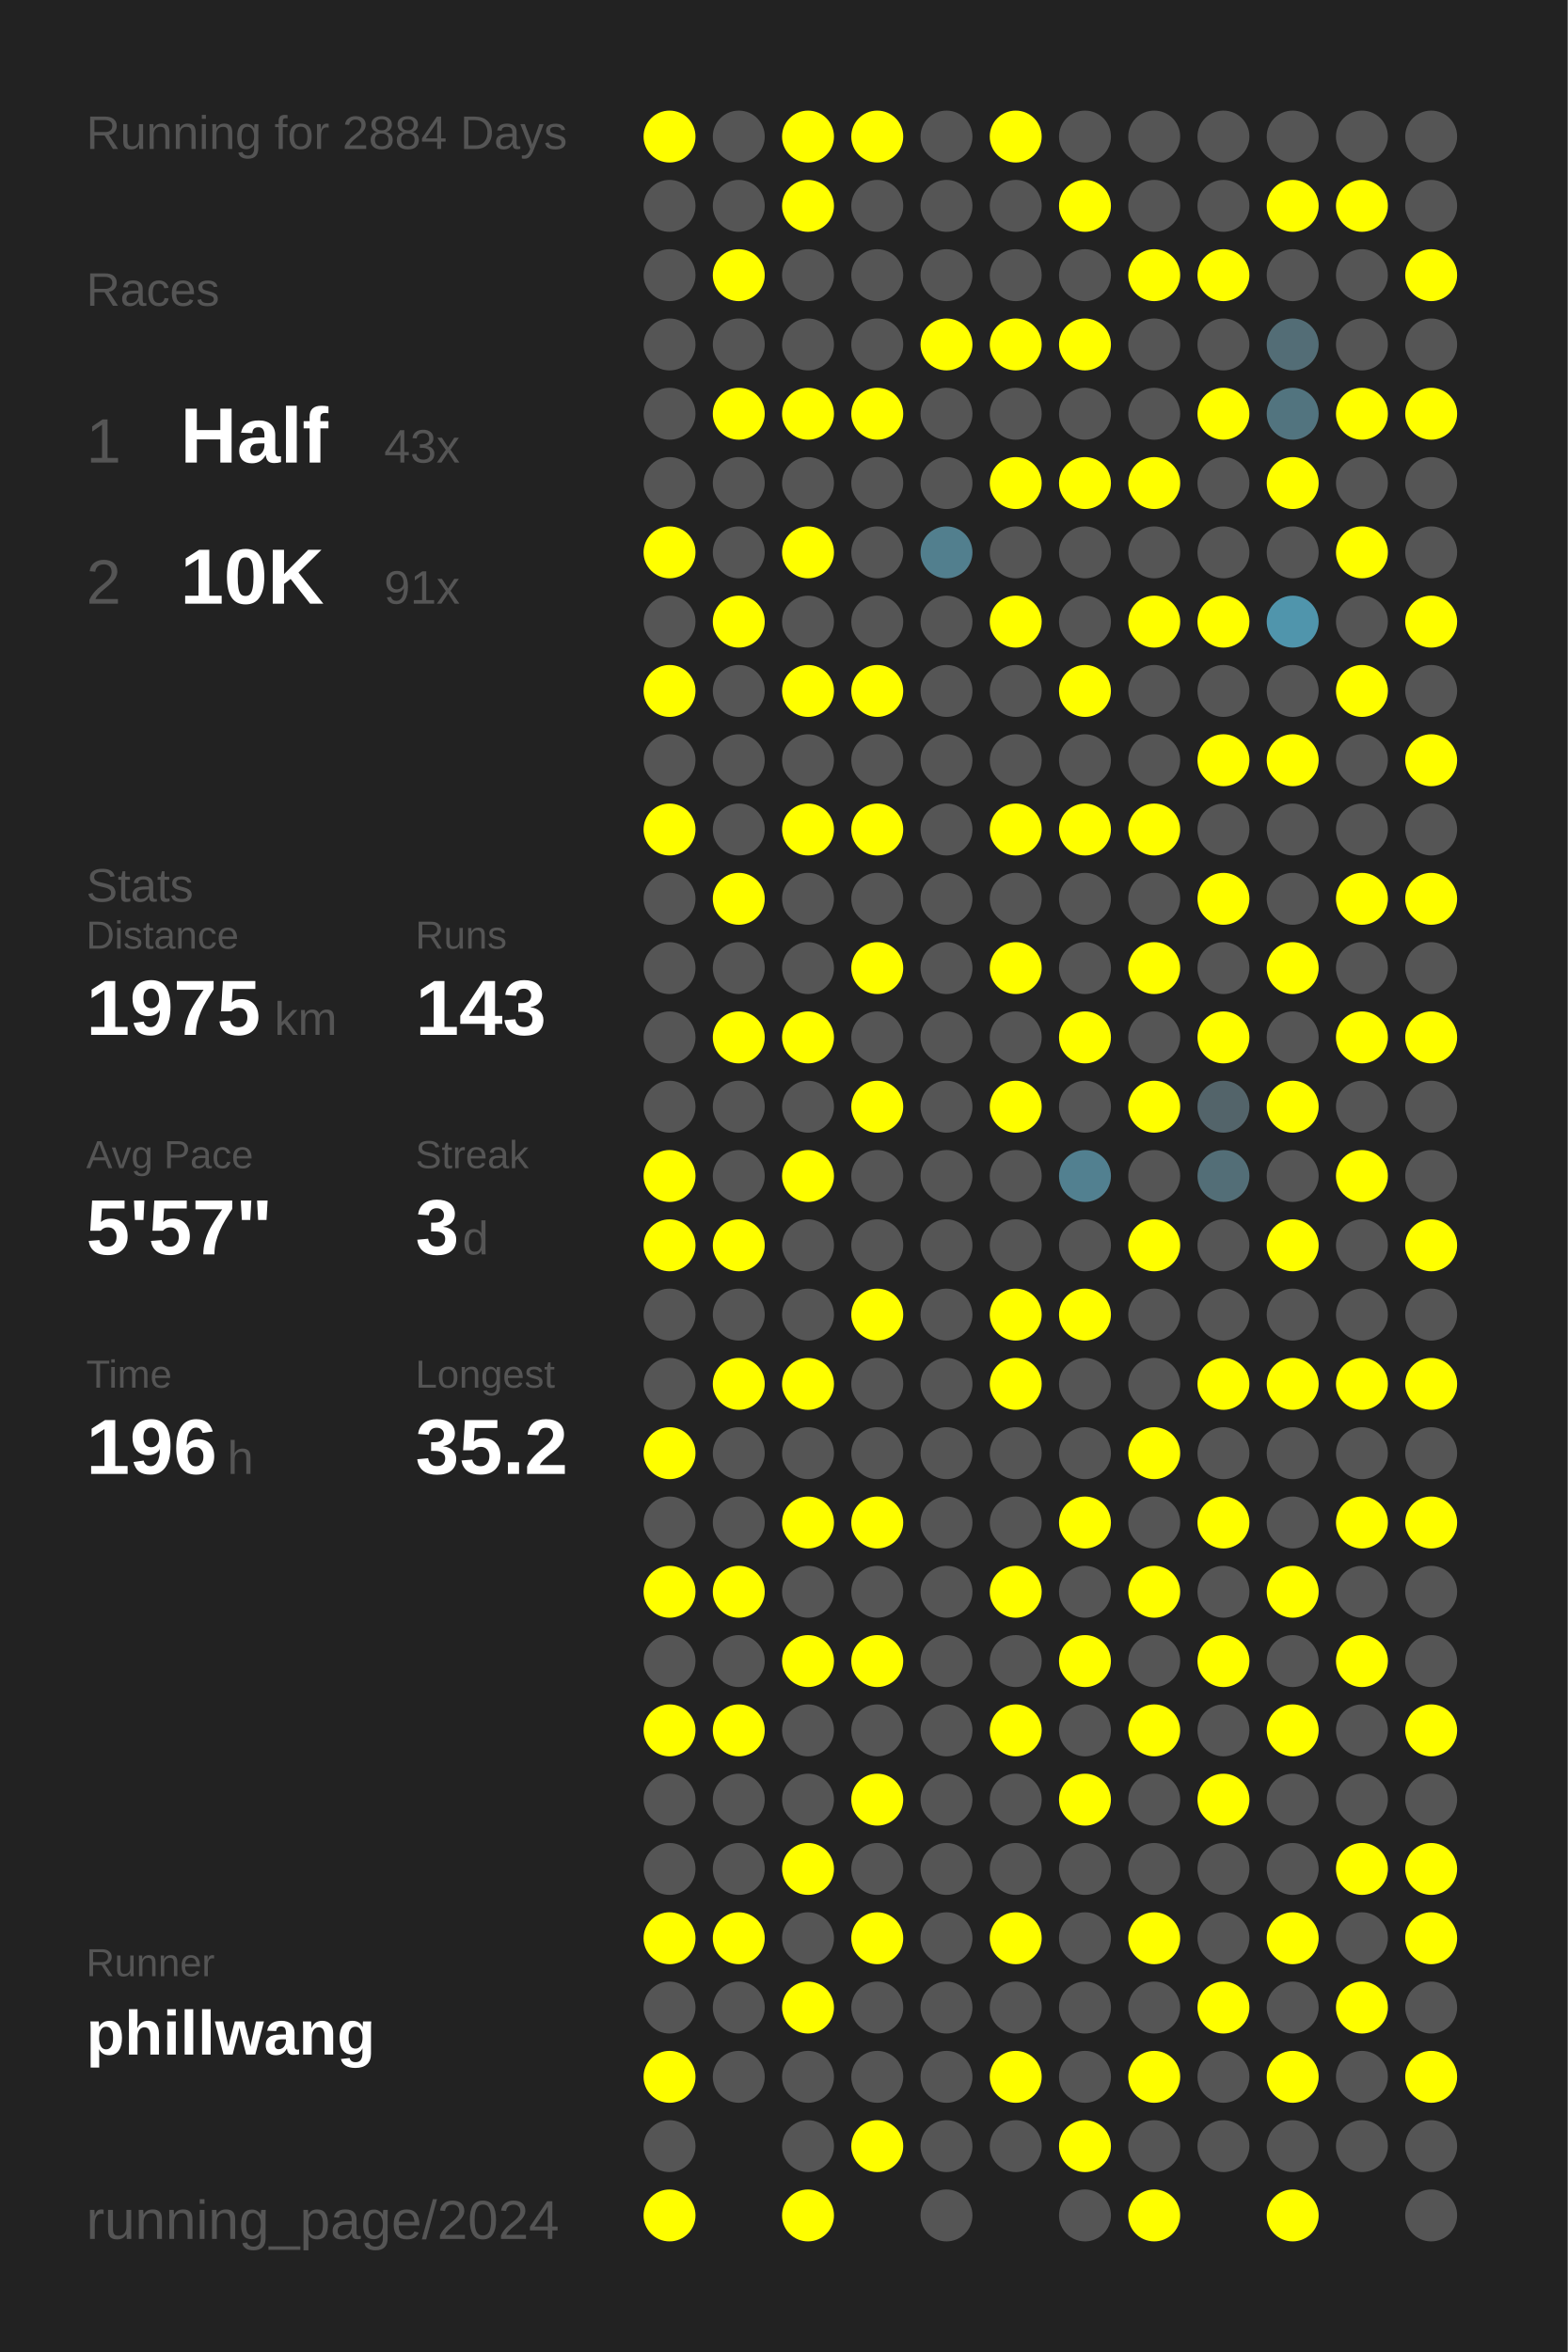
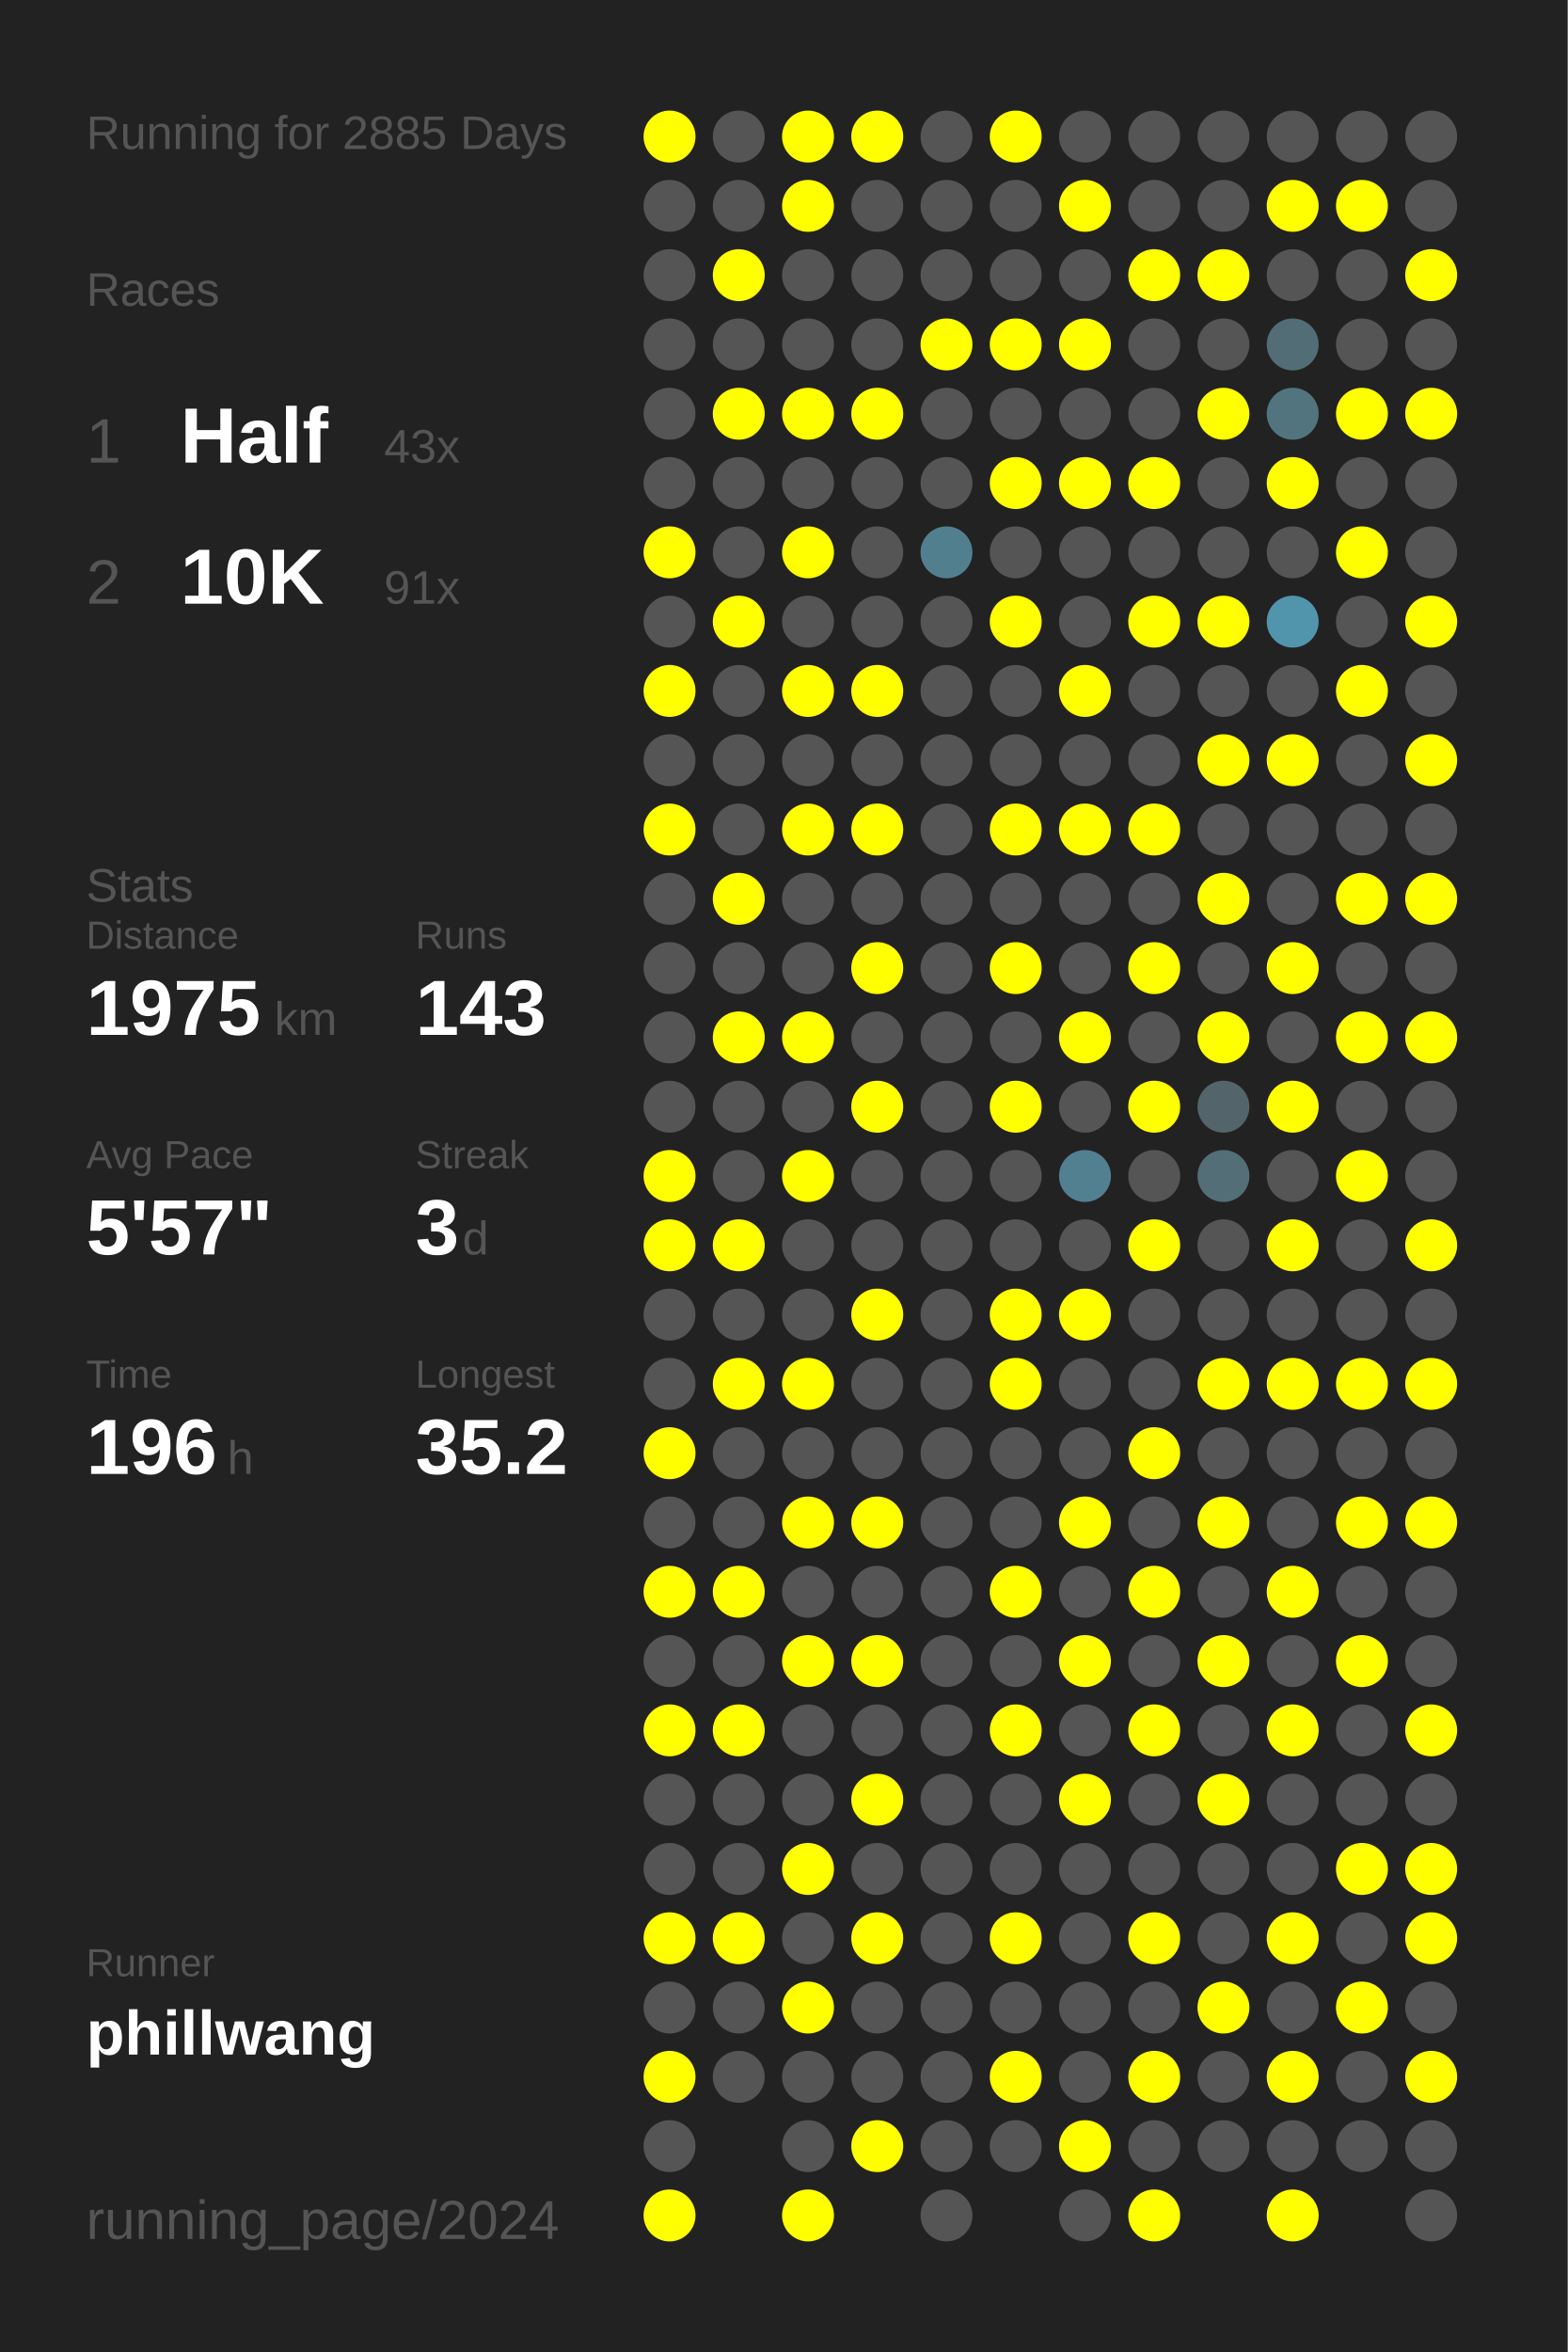
<svg xmlns="http://www.w3.org/2000/svg" baseProfile="full" height="300mm" version="1.1" viewBox="0,0,200,300" width="200mm">
  <defs />
  <rect fill="#222222" height="300" width="200" x="0" y="0" />
-   <text fill="#555555" style="font-size:6px; font-family:Arial;" x="11" y="19">Running for 2884 Days</text>
+   <text fill="#555555" style="font-size:6px; font-family:Arial;" x="11" y="19">Running for 2885 Days</text>
  <text fill="#555555" style="font-size:6px; font-family:Arial;" x="11" y="39">Races</text>
  <text fill="#555555" style="font-size:8px; font-family:Arial;" x="11" y="59">1</text>
  <text fill="#FFFFFF" style="font-size:10px; font-family:Arial; font-weight:bold;" x="23" y="59">Half</text>
  <text fill="#555555" style="font-size:6px; font-family:Arial;" x="49" y="59">43x</text>
  <text fill="#555555" style="font-size:8px; font-family:Arial;" x="11" y="77">2</text>
  <text fill="#FFFFFF" style="font-size:10px; font-family:Arial; font-weight:bold;" x="23" y="77">10K</text>
  <text fill="#555555" style="font-size:6px; font-family:Arial;" x="49" y="77">91x</text>
  <text fill="#555555" style="font-size:6px; font-family:Arial;" x="11" y="115">Stats</text>
  <text fill="#555555" style="font-size:5px; font-family:Arial;" x="11" y="121">Distance</text>
  <text fill="#FFFFFF" style="font-size:10px; font-family:Arial; font-weight:bold;" x="11" y="132">1975</text>
  <text fill="#555555" style="font-size:6px; font-family:Arial;" x="35" y="132">km</text>
  <text fill="#555555" style="font-size:5px; font-family:Arial;" x="53" y="121">Runs</text>
  <text fill="#FFFFFF" style="font-size:10px; font-family:Arial; font-weight:bold;" x="53" y="132">143</text>
  <text fill="#555555" style="font-size:5px; font-family:Arial;" x="11" y="149">Avg Pace</text>
  <text fill="#FFFFFF" style="font-size:10px; font-family:Arial; font-weight:bold;" x="11" y="160">5'57"</text>
  <text fill="#555555" style="font-size:5px; font-family:Arial;" x="53" y="149">Streak</text>
  <text fill="#FFFFFF" style="font-size:10px; font-family:Arial; font-weight:bold;" x="53" y="160">3</text>
  <text fill="#555555" style="font-size:6px; font-family:Arial;" x="59" y="160">d</text>
  <text fill="#555555" style="font-size:5px; font-family:Arial;" x="11" y="177">Time</text>
  <text fill="#FFFFFF" style="font-size:10px; font-family:Arial; font-weight:bold;" x="11" y="188">196</text>
  <text fill="#555555" style="font-size:6px; font-family:Arial;" x="29" y="188">h</text>
  <text fill="#555555" style="font-size:5px; font-family:Arial;" x="53" y="177">Longest</text>
  <text fill="#FFFFFF" style="font-size:10px; font-family:Arial; font-weight:bold;" x="53" y="188">35.2</text>
  <text fill="#555555" style="font-size:5px; font-family:Arial;" x="11" y="252.065">Runner</text>
  <text fill="#FFFFFF" style="font-size:8px; font-family:Arial; font-weight:bold;" x="11" y="262.065">phillwang</text>
  <text fill="#555555" style="font-size:7px; font-family:Arial;" x="11" y="285.581">running_page/2024</text>
  <circle cx="85.417" cy="17.419" fill="#FFFF00" r="3.312" />
  <circle cx="85.417" cy="26.258" fill="#555555" r="3.312" />
  <circle cx="85.417" cy="35.097" fill="#555555" r="3.312" />
  <circle cx="85.417" cy="43.935" fill="#555555" r="3.312" />
  <circle cx="85.417" cy="52.774" fill="#555555" r="3.312" />
  <circle cx="85.417" cy="61.613" fill="#555555" r="3.312" />
  <circle cx="85.417" cy="70.452" fill="#FFFF00" r="3.312" />
  <circle cx="85.417" cy="79.29" fill="#555555" r="3.312" />
  <circle cx="85.417" cy="88.129" fill="#FFFF00" r="3.312" />
  <circle cx="85.417" cy="96.968" fill="#555555" r="3.312" />
  <circle cx="85.417" cy="105.806" fill="#FFFF00" r="3.312" />
  <circle cx="85.417" cy="114.645" fill="#555555" r="3.312" />
  <circle cx="85.417" cy="123.484" fill="#555555" r="3.312" />
  <circle cx="85.417" cy="132.323" fill="#555555" r="3.312" />
  <circle cx="85.417" cy="141.161" fill="#555555" r="3.312" />
  <circle cx="85.417" cy="150" fill="#FFFF00" r="3.312" />
  <circle cx="85.417" cy="158.839" fill="#FFFF00" r="3.312" />
  <circle cx="85.417" cy="167.677" fill="#555555" r="3.312" />
  <circle cx="85.417" cy="176.516" fill="#555555" r="3.312" />
  <circle cx="85.417" cy="185.355" fill="#FFFF00" r="3.312" />
  <circle cx="85.417" cy="194.194" fill="#555555" r="3.312" />
  <circle cx="85.417" cy="203.032" fill="#FFFF00" r="3.312" />
  <circle cx="85.417" cy="211.871" fill="#555555" r="3.312" />
  <circle cx="85.417" cy="220.71" fill="#FFFF00" r="3.312" />
  <circle cx="85.417" cy="229.548" fill="#555555" r="3.312" />
  <circle cx="85.417" cy="238.387" fill="#555555" r="3.312" />
  <circle cx="85.417" cy="247.226" fill="#FFFF00" r="3.312" />
  <circle cx="85.417" cy="256.065" fill="#555555" r="3.312" />
  <circle cx="85.417" cy="264.903" fill="#FFFF00" r="3.312" />
  <circle cx="85.417" cy="273.742" fill="#555555" r="3.312" />
  <circle cx="85.417" cy="282.581" fill="#FFFF00" r="3.312" />
  <circle cx="94.25" cy="17.419" fill="#555555" r="3.312" />
  <circle cx="94.25" cy="26.258" fill="#555555" r="3.312" />
  <circle cx="94.25" cy="35.097" fill="#FFFF00" r="3.312" />
  <circle cx="94.25" cy="43.935" fill="#555555" r="3.312" />
  <circle cx="94.25" cy="52.774" fill="#FFFF00" r="3.312" />
  <circle cx="94.25" cy="61.613" fill="#555555" r="3.312" />
  <circle cx="94.25" cy="70.452" fill="#555555" r="3.312" />
  <circle cx="94.25" cy="79.29" fill="#FFFF00" r="3.312" />
  <circle cx="94.25" cy="88.129" fill="#555555" r="3.312" />
  <circle cx="94.25" cy="96.968" fill="#555555" r="3.312" />
  <circle cx="94.25" cy="105.806" fill="#555555" r="3.312" />
  <circle cx="94.25" cy="114.645" fill="#FFFF00" r="3.312" />
  <circle cx="94.25" cy="123.484" fill="#555555" r="3.312" />
  <circle cx="94.25" cy="132.323" fill="#FFFF00" r="3.312" />
  <circle cx="94.25" cy="141.161" fill="#555555" r="3.312" />
  <circle cx="94.25" cy="150" fill="#555555" r="3.312" />
  <circle cx="94.25" cy="158.839" fill="#FFFF00" r="3.312" />
  <circle cx="94.25" cy="167.677" fill="#555555" r="3.312" />
  <circle cx="94.25" cy="176.516" fill="#FFFF00" r="3.312" />
  <circle cx="94.25" cy="185.355" fill="#555555" r="3.312" />
  <circle cx="94.25" cy="194.194" fill="#555555" r="3.312" />
  <circle cx="94.25" cy="203.032" fill="#FFFF00" r="3.312" />
  <circle cx="94.25" cy="211.871" fill="#555555" r="3.312" />
  <circle cx="94.25" cy="220.71" fill="#FFFF00" r="3.312" />
  <circle cx="94.25" cy="229.548" fill="#555555" r="3.312" />
  <circle cx="94.25" cy="238.387" fill="#555555" r="3.312" />
  <circle cx="94.25" cy="247.226" fill="#FFFF00" r="3.312" />
  <circle cx="94.25" cy="256.065" fill="#555555" r="3.312" />
  <circle cx="94.25" cy="264.903" fill="#555555" r="3.312" />
  <circle cx="103.083" cy="17.419" fill="#FFFF00" r="3.312" />
  <circle cx="103.083" cy="26.258" fill="#FFFF00" r="3.312" />
  <circle cx="103.083" cy="35.097" fill="#555555" r="3.312" />
  <circle cx="103.083" cy="43.935" fill="#555555" r="3.312" />
  <circle cx="103.083" cy="52.774" fill="#FFFF00" r="3.312" />
  <circle cx="103.083" cy="61.613" fill="#555555" r="3.312" />
  <circle cx="103.083" cy="70.452" fill="#FFFF00" r="3.312" />
  <circle cx="103.083" cy="79.29" fill="#555555" r="3.312" />
  <circle cx="103.083" cy="88.129" fill="#FFFF00" r="3.312" />
  <circle cx="103.083" cy="96.968" fill="#555555" r="3.312" />
  <circle cx="103.083" cy="105.806" fill="#FFFF00" r="3.312" />
  <circle cx="103.083" cy="114.645" fill="#555555" r="3.312" />
  <circle cx="103.083" cy="123.484" fill="#555555" r="3.312" />
  <circle cx="103.083" cy="132.323" fill="#FFFF00" r="3.312" />
  <circle cx="103.083" cy="141.161" fill="#555555" r="3.312" />
  <circle cx="103.083" cy="150" fill="#FFFF00" r="3.312" />
  <circle cx="103.083" cy="158.839" fill="#555555" r="3.312" />
  <circle cx="103.083" cy="167.677" fill="#555555" r="3.312" />
  <circle cx="103.083" cy="176.516" fill="#FFFF00" r="3.312" />
  <circle cx="103.083" cy="185.355" fill="#555555" r="3.312" />
  <circle cx="103.083" cy="194.194" fill="#FFFF00" r="3.312" />
  <circle cx="103.083" cy="203.032" fill="#555555" r="3.312" />
  <circle cx="103.083" cy="211.871" fill="#FFFF00" r="3.312" />
  <circle cx="103.083" cy="220.71" fill="#555555" r="3.312" />
  <circle cx="103.083" cy="229.548" fill="#555555" r="3.312" />
  <circle cx="103.083" cy="238.387" fill="#FFFF00" r="3.312" />
  <circle cx="103.083" cy="247.226" fill="#555555" r="3.312" />
  <circle cx="103.083" cy="256.065" fill="#FFFF00" r="3.312" />
  <circle cx="103.083" cy="264.903" fill="#555555" r="3.312" />
  <circle cx="103.083" cy="273.742" fill="#555555" r="3.312" />
  <circle cx="103.083" cy="282.581" fill="#FFFF00" r="3.312" />
  <circle cx="111.917" cy="17.419" fill="#FFFF00" r="3.312" />
  <circle cx="111.917" cy="26.258" fill="#555555" r="3.312" />
  <circle cx="111.917" cy="35.097" fill="#555555" r="3.312" />
  <circle cx="111.917" cy="43.935" fill="#555555" r="3.312" />
  <circle cx="111.917" cy="52.774" fill="#FFFF00" r="3.312" />
  <circle cx="111.917" cy="61.613" fill="#555555" r="3.312" />
  <circle cx="111.917" cy="70.452" fill="#555555" r="3.312" />
  <circle cx="111.917" cy="79.29" fill="#555555" r="3.312" />
  <circle cx="111.917" cy="88.129" fill="#FFFF00" r="3.312" />
  <circle cx="111.917" cy="96.968" fill="#555555" r="3.312" />
  <circle cx="111.917" cy="105.806" fill="#FFFF00" r="3.312" />
  <circle cx="111.917" cy="114.645" fill="#555555" r="3.312" />
  <circle cx="111.917" cy="123.484" fill="#FFFF00" r="3.312" />
  <circle cx="111.917" cy="132.323" fill="#555555" r="3.312" />
  <circle cx="111.917" cy="141.161" fill="#FFFF00" r="3.312" />
  <circle cx="111.917" cy="150" fill="#555555" r="3.312" />
  <circle cx="111.917" cy="158.839" fill="#555555" r="3.312" />
  <circle cx="111.917" cy="167.677" fill="#FFFF00" r="3.312" />
  <circle cx="111.917" cy="176.516" fill="#555555" r="3.312" />
  <circle cx="111.917" cy="185.355" fill="#555555" r="3.312" />
  <circle cx="111.917" cy="194.194" fill="#FFFF00" r="3.312" />
  <circle cx="111.917" cy="203.032" fill="#555555" r="3.312" />
  <circle cx="111.917" cy="211.871" fill="#FFFF00" r="3.312" />
  <circle cx="111.917" cy="220.71" fill="#555555" r="3.312" />
  <circle cx="111.917" cy="229.548" fill="#FFFF00" r="3.312" />
  <circle cx="111.917" cy="238.387" fill="#555555" r="3.312" />
  <circle cx="111.917" cy="247.226" fill="#FFFF00" r="3.312" />
  <circle cx="111.917" cy="256.065" fill="#555555" r="3.312" />
  <circle cx="111.917" cy="264.903" fill="#555555" r="3.312" />
  <circle cx="111.917" cy="273.742" fill="#FFFF00" r="3.312" />
  <circle cx="120.75" cy="17.419" fill="#555555" r="3.312" />
  <circle cx="120.75" cy="26.258" fill="#555555" r="3.312" />
  <circle cx="120.75" cy="35.097" fill="#555555" r="3.312" />
  <circle cx="120.75" cy="43.935" fill="#FFFF00" r="3.312" />
  <circle cx="120.75" cy="52.774" fill="#555555" r="3.312" />
  <circle cx="120.75" cy="61.613" fill="#555555" r="3.312" />
  <circle cx="120.75" cy="70.452" fill="#527f8e" r="3.312" />
  <circle cx="120.75" cy="79.29" fill="#555555" r="3.312" />
  <circle cx="120.75" cy="88.129" fill="#555555" r="3.312" />
  <circle cx="120.75" cy="96.968" fill="#555555" r="3.312" />
  <circle cx="120.75" cy="105.806" fill="#555555" r="3.312" />
  <circle cx="120.75" cy="114.645" fill="#555555" r="3.312" />
  <circle cx="120.75" cy="123.484" fill="#555555" r="3.312" />
  <circle cx="120.75" cy="132.323" fill="#555555" r="3.312" />
  <circle cx="120.75" cy="141.161" fill="#555555" r="3.312" />
  <circle cx="120.75" cy="150" fill="#555555" r="3.312" />
  <circle cx="120.75" cy="158.839" fill="#555555" r="3.312" />
  <circle cx="120.75" cy="167.677" fill="#555555" r="3.312" />
  <circle cx="120.75" cy="176.516" fill="#555555" r="3.312" />
  <circle cx="120.75" cy="185.355" fill="#555555" r="3.312" />
  <circle cx="120.75" cy="194.194" fill="#555555" r="3.312" />
  <circle cx="120.75" cy="203.032" fill="#555555" r="3.312" />
  <circle cx="120.75" cy="211.871" fill="#555555" r="3.312" />
  <circle cx="120.75" cy="220.71" fill="#555555" r="3.312" />
  <circle cx="120.75" cy="229.548" fill="#555555" r="3.312" />
  <circle cx="120.75" cy="238.387" fill="#555555" r="3.312" />
  <circle cx="120.75" cy="247.226" fill="#555555" r="3.312" />
  <circle cx="120.75" cy="256.065" fill="#555555" r="3.312" />
  <circle cx="120.75" cy="264.903" fill="#555555" r="3.312" />
  <circle cx="120.75" cy="273.742" fill="#555555" r="3.312" />
  <circle cx="120.75" cy="282.581" fill="#555555" r="3.312" />
  <circle cx="129.583" cy="17.419" fill="#FFFF00" r="3.312" />
  <circle cx="129.583" cy="26.258" fill="#555555" r="3.312" />
  <circle cx="129.583" cy="35.097" fill="#555555" r="3.312" />
  <circle cx="129.583" cy="43.935" fill="#FFFF00" r="3.312" />
  <circle cx="129.583" cy="52.774" fill="#555555" r="3.312" />
  <circle cx="129.583" cy="61.613" fill="#FFFF00" r="3.312" />
  <circle cx="129.583" cy="70.452" fill="#555555" r="3.312" />
  <circle cx="129.583" cy="79.29" fill="#FFFF00" r="3.312" />
  <circle cx="129.583" cy="88.129" fill="#555555" r="3.312" />
  <circle cx="129.583" cy="96.968" fill="#555555" r="3.312" />
  <circle cx="129.583" cy="105.806" fill="#FFFF00" r="3.312" />
  <circle cx="129.583" cy="114.645" fill="#555555" r="3.312" />
  <circle cx="129.583" cy="123.484" fill="#FFFF00" r="3.312" />
  <circle cx="129.583" cy="132.323" fill="#555555" r="3.312" />
  <circle cx="129.583" cy="141.161" fill="#FFFF00" r="3.312" />
  <circle cx="129.583" cy="150" fill="#555555" r="3.312" />
  <circle cx="129.583" cy="158.839" fill="#555555" r="3.312" />
  <circle cx="129.583" cy="167.677" fill="#FFFF00" r="3.312" />
  <circle cx="129.583" cy="176.516" fill="#FFFF00" r="3.312" />
  <circle cx="129.583" cy="185.355" fill="#555555" r="3.312" />
  <circle cx="129.583" cy="194.194" fill="#555555" r="3.312" />
  <circle cx="129.583" cy="203.032" fill="#FFFF00" r="3.312" />
  <circle cx="129.583" cy="211.871" fill="#555555" r="3.312" />
  <circle cx="129.583" cy="220.71" fill="#FFFF00" r="3.312" />
  <circle cx="129.583" cy="229.548" fill="#555555" r="3.312" />
  <circle cx="129.583" cy="238.387" fill="#555555" r="3.312" />
  <circle cx="129.583" cy="247.226" fill="#FFFF00" r="3.312" />
  <circle cx="129.583" cy="256.065" fill="#555555" r="3.312" />
  <circle cx="129.583" cy="264.903" fill="#FFFF00" r="3.312" />
  <circle cx="129.583" cy="273.742" fill="#555555" r="3.312" />
  <circle cx="138.417" cy="17.419" fill="#555555" r="3.312" />
  <circle cx="138.417" cy="26.258" fill="#FFFF00" r="3.312" />
  <circle cx="138.417" cy="35.097" fill="#555555" r="3.312" />
  <circle cx="138.417" cy="43.935" fill="#FFFF00" r="3.312" />
  <circle cx="138.417" cy="52.774" fill="#555555" r="3.312" />
  <circle cx="138.417" cy="61.613" fill="#FFFF00" r="3.312" />
  <circle cx="138.417" cy="70.452" fill="#555555" r="3.312" />
  <circle cx="138.417" cy="79.29" fill="#555555" r="3.312" />
  <circle cx="138.417" cy="88.129" fill="#FFFF00" r="3.312" />
  <circle cx="138.417" cy="96.968" fill="#555555" r="3.312" />
  <circle cx="138.417" cy="105.806" fill="#FFFF00" r="3.312" />
  <circle cx="138.417" cy="114.645" fill="#555555" r="3.312" />
  <circle cx="138.417" cy="123.484" fill="#555555" r="3.312" />
  <circle cx="138.417" cy="132.323" fill="#FFFF00" r="3.312" />
  <circle cx="138.417" cy="141.161" fill="#555555" r="3.312" />
  <circle cx="138.417" cy="150" fill="#528090" r="3.312" />
  <circle cx="138.417" cy="158.839" fill="#555555" r="3.312" />
  <circle cx="138.417" cy="167.677" fill="#FFFF00" r="3.312" />
  <circle cx="138.417" cy="176.516" fill="#555555" r="3.312" />
  <circle cx="138.417" cy="185.355" fill="#555555" r="3.312" />
  <circle cx="138.417" cy="194.194" fill="#FFFF00" r="3.312" />
  <circle cx="138.417" cy="203.032" fill="#555555" r="3.312" />
  <circle cx="138.417" cy="211.871" fill="#FFFF00" r="3.312" />
  <circle cx="138.417" cy="220.71" fill="#555555" r="3.312" />
  <circle cx="138.417" cy="229.548" fill="#FFFF00" r="3.312" />
  <circle cx="138.417" cy="238.387" fill="#555555" r="3.312" />
  <circle cx="138.417" cy="247.226" fill="#555555" r="3.312" />
  <circle cx="138.417" cy="256.065" fill="#555555" r="3.312" />
  <circle cx="138.417" cy="264.903" fill="#555555" r="3.312" />
  <circle cx="138.417" cy="273.742" fill="#FFFF00" r="3.312" />
  <circle cx="138.417" cy="282.581" fill="#555555" r="3.312" />
  <circle cx="147.25" cy="17.419" fill="#555555" r="3.312" />
  <circle cx="147.25" cy="26.258" fill="#555555" r="3.312" />
  <circle cx="147.25" cy="35.097" fill="#FFFF00" r="3.312" />
  <circle cx="147.25" cy="43.935" fill="#555555" r="3.312" />
  <circle cx="147.25" cy="52.774" fill="#555555" r="3.312" />
  <circle cx="147.25" cy="61.613" fill="#FFFF00" r="3.312" />
  <circle cx="147.25" cy="70.452" fill="#555555" r="3.312" />
  <circle cx="147.25" cy="79.29" fill="#FFFF00" r="3.312" />
  <circle cx="147.25" cy="88.129" fill="#555555" r="3.312" />
  <circle cx="147.25" cy="96.968" fill="#555555" r="3.312" />
  <circle cx="147.25" cy="105.806" fill="#FFFF00" r="3.312" />
  <circle cx="147.25" cy="114.645" fill="#555555" r="3.312" />
  <circle cx="147.25" cy="123.484" fill="#FFFF00" r="3.312" />
  <circle cx="147.25" cy="132.323" fill="#555555" r="3.312" />
  <circle cx="147.25" cy="141.161" fill="#FFFF00" r="3.312" />
  <circle cx="147.25" cy="150" fill="#555555" r="3.312" />
  <circle cx="147.25" cy="158.839" fill="#FFFF00" r="3.312" />
  <circle cx="147.25" cy="167.677" fill="#555555" r="3.312" />
  <circle cx="147.25" cy="176.516" fill="#555555" r="3.312" />
  <circle cx="147.25" cy="185.355" fill="#FFFF00" r="3.312" />
  <circle cx="147.25" cy="194.194" fill="#555555" r="3.312" />
  <circle cx="147.25" cy="203.032" fill="#FFFF00" r="3.312" />
  <circle cx="147.25" cy="211.871" fill="#555555" r="3.312" />
  <circle cx="147.25" cy="220.71" fill="#FFFF00" r="3.312" />
  <circle cx="147.25" cy="229.548" fill="#555555" r="3.312" />
  <circle cx="147.25" cy="238.387" fill="#555555" r="3.312" />
  <circle cx="147.25" cy="247.226" fill="#FFFF00" r="3.312" />
  <circle cx="147.25" cy="256.065" fill="#555555" r="3.312" />
  <circle cx="147.25" cy="264.903" fill="#FFFF00" r="3.312" />
  <circle cx="147.25" cy="273.742" fill="#555555" r="3.312" />
  <circle cx="147.25" cy="282.581" fill="#FFFF00" r="3.312" />
  <circle cx="156.083" cy="17.419" fill="#555555" r="3.312" />
  <circle cx="156.083" cy="26.258" fill="#555555" r="3.312" />
  <circle cx="156.083" cy="35.097" fill="#FFFF00" r="3.312" />
  <circle cx="156.083" cy="43.935" fill="#555555" r="3.312" />
  <circle cx="156.083" cy="52.774" fill="#FFFF00" r="3.312" />
  <circle cx="156.083" cy="61.613" fill="#555555" r="3.312" />
  <circle cx="156.083" cy="70.452" fill="#555555" r="3.312" />
  <circle cx="156.083" cy="79.29" fill="#FFFF00" r="3.312" />
  <circle cx="156.083" cy="88.129" fill="#555555" r="3.312" />
  <circle cx="156.083" cy="96.968" fill="#FFFF00" r="3.312" />
  <circle cx="156.083" cy="105.806" fill="#555555" r="3.312" />
  <circle cx="156.083" cy="114.645" fill="#FFFF00" r="3.312" />
  <circle cx="156.083" cy="123.484" fill="#555555" r="3.312" />
  <circle cx="156.083" cy="132.323" fill="#FFFF00" r="3.312" />
  <circle cx="156.083" cy="141.161" fill="#53646a" r="3.312" />
  <circle cx="156.083" cy="150" fill="#536e77" r="3.312" />
  <circle cx="156.083" cy="158.839" fill="#555555" r="3.312" />
  <circle cx="156.083" cy="167.677" fill="#555555" r="3.312" />
  <circle cx="156.083" cy="176.516" fill="#FFFF00" r="3.312" />
  <circle cx="156.083" cy="185.355" fill="#555555" r="3.312" />
  <circle cx="156.083" cy="194.194" fill="#FFFF00" r="3.312" />
  <circle cx="156.083" cy="203.032" fill="#555555" r="3.312" />
  <circle cx="156.083" cy="211.871" fill="#FFFF00" r="3.312" />
  <circle cx="156.083" cy="220.71" fill="#555555" r="3.312" />
  <circle cx="156.083" cy="229.548" fill="#FFFF00" r="3.312" />
  <circle cx="156.083" cy="238.387" fill="#555555" r="3.312" />
  <circle cx="156.083" cy="247.226" fill="#555555" r="3.312" />
  <circle cx="156.083" cy="256.065" fill="#FFFF00" r="3.312" />
  <circle cx="156.083" cy="264.903" fill="#555555" r="3.312" />
  <circle cx="156.083" cy="273.742" fill="#555555" r="3.312" />
  <circle cx="164.917" cy="17.419" fill="#555555" r="3.312" />
  <circle cx="164.917" cy="26.258" fill="#FFFF00" r="3.312" />
  <circle cx="164.917" cy="35.097" fill="#555555" r="3.312" />
  <circle cx="164.917" cy="43.935" fill="#536d76" r="3.312" />
  <circle cx="164.917" cy="52.774" fill="#52747f" r="3.312" />
  <circle cx="164.917" cy="61.613" fill="#FFFF00" r="3.312" />
  <circle cx="164.917" cy="70.452" fill="#555555" r="3.312" />
  <circle cx="164.917" cy="79.29" fill="#5095ac" r="3.312" />
  <circle cx="164.917" cy="88.129" fill="#555555" r="3.312" />
  <circle cx="164.917" cy="96.968" fill="#FFFF00" r="3.312" />
  <circle cx="164.917" cy="105.806" fill="#555555" r="3.312" />
  <circle cx="164.917" cy="114.645" fill="#555555" r="3.312" />
  <circle cx="164.917" cy="123.484" fill="#FFFF00" r="3.312" />
  <circle cx="164.917" cy="132.323" fill="#555555" r="3.312" />
  <circle cx="164.917" cy="141.161" fill="#FFFF00" r="3.312" />
  <circle cx="164.917" cy="150" fill="#555555" r="3.312" />
  <circle cx="164.917" cy="158.839" fill="#FFFF00" r="3.312" />
  <circle cx="164.917" cy="167.677" fill="#555555" r="3.312" />
  <circle cx="164.917" cy="176.516" fill="#FFFF00" r="3.312" />
  <circle cx="164.917" cy="185.355" fill="#555555" r="3.312" />
  <circle cx="164.917" cy="194.194" fill="#555555" r="3.312" />
  <circle cx="164.917" cy="203.032" fill="#FFFF00" r="3.312" />
  <circle cx="164.917" cy="211.871" fill="#555555" r="3.312" />
  <circle cx="164.917" cy="220.71" fill="#FFFF00" r="3.312" />
  <circle cx="164.917" cy="229.548" fill="#555555" r="3.312" />
  <circle cx="164.917" cy="238.387" fill="#555555" r="3.312" />
  <circle cx="164.917" cy="247.226" fill="#FFFF00" r="3.312" />
  <circle cx="164.917" cy="256.065" fill="#555555" r="3.312" />
  <circle cx="164.917" cy="264.903" fill="#FFFF00" r="3.312" />
  <circle cx="164.917" cy="273.742" fill="#555555" r="3.312" />
  <circle cx="164.917" cy="282.581" fill="#FFFF00" r="3.312" />
  <circle cx="173.75" cy="17.419" fill="#555555" r="3.312" />
  <circle cx="173.75" cy="26.258" fill="#FFFF00" r="3.312" />
  <circle cx="173.75" cy="35.097" fill="#555555" r="3.312" />
  <circle cx="173.75" cy="43.935" fill="#555555" r="3.312" />
  <circle cx="173.75" cy="52.774" fill="#FFFF00" r="3.312" />
  <circle cx="173.75" cy="61.613" fill="#555555" r="3.312" />
  <circle cx="173.75" cy="70.452" fill="#FFFF00" r="3.312" />
  <circle cx="173.75" cy="79.29" fill="#555555" r="3.312" />
  <circle cx="173.75" cy="88.129" fill="#FFFF00" r="3.312" />
  <circle cx="173.75" cy="96.968" fill="#555555" r="3.312" />
  <circle cx="173.75" cy="105.806" fill="#555555" r="3.312" />
  <circle cx="173.75" cy="114.645" fill="#FFFF00" r="3.312" />
  <circle cx="173.75" cy="123.484" fill="#555555" r="3.312" />
  <circle cx="173.75" cy="132.323" fill="#FFFF00" r="3.312" />
  <circle cx="173.75" cy="141.161" fill="#555555" r="3.312" />
  <circle cx="173.75" cy="150" fill="#FFFF00" r="3.312" />
  <circle cx="173.75" cy="158.839" fill="#555555" r="3.312" />
  <circle cx="173.75" cy="167.677" fill="#555555" r="3.312" />
  <circle cx="173.75" cy="176.516" fill="#FFFF00" r="3.312" />
  <circle cx="173.75" cy="185.355" fill="#555555" r="3.312" />
  <circle cx="173.75" cy="194.194" fill="#FFFF00" r="3.312" />
  <circle cx="173.75" cy="203.032" fill="#555555" r="3.312" />
  <circle cx="173.75" cy="211.871" fill="#FFFF00" r="3.312" />
  <circle cx="173.75" cy="220.71" fill="#555555" r="3.312" />
  <circle cx="173.75" cy="229.548" fill="#555555" r="3.312" />
  <circle cx="173.75" cy="238.387" fill="#FFFF00" r="3.312" />
  <circle cx="173.75" cy="247.226" fill="#555555" r="3.312" />
  <circle cx="173.75" cy="256.065" fill="#FFFF00" r="3.312" />
  <circle cx="173.75" cy="264.903" fill="#555555" r="3.312" />
  <circle cx="173.75" cy="273.742" fill="#555555" r="3.312" />
  <circle cx="182.583" cy="17.419" fill="#555555" r="3.312" />
  <circle cx="182.583" cy="26.258" fill="#555555" r="3.312" />
  <circle cx="182.583" cy="35.097" fill="#FFFF00" r="3.312" />
  <circle cx="182.583" cy="43.935" fill="#555555" r="3.312" />
  <circle cx="182.583" cy="52.774" fill="#FFFF00" r="3.312" />
  <circle cx="182.583" cy="61.613" fill="#555555" r="3.312" />
  <circle cx="182.583" cy="70.452" fill="#555555" r="3.312" />
  <circle cx="182.583" cy="79.29" fill="#FFFF00" r="3.312" />
  <circle cx="182.583" cy="88.129" fill="#555555" r="3.312" />
  <circle cx="182.583" cy="96.968" fill="#FFFF00" r="3.312" />
  <circle cx="182.583" cy="105.806" fill="#555555" r="3.312" />
  <circle cx="182.583" cy="114.645" fill="#FFFF00" r="3.312" />
  <circle cx="182.583" cy="123.484" fill="#555555" r="3.312" />
  <circle cx="182.583" cy="132.323" fill="#FFFF00" r="3.312" />
  <circle cx="182.583" cy="141.161" fill="#555555" r="3.312" />
  <circle cx="182.583" cy="150" fill="#555555" r="3.312" />
  <circle cx="182.583" cy="158.839" fill="#FFFF00" r="3.312" />
  <circle cx="182.583" cy="167.677" fill="#555555" r="3.312" />
  <circle cx="182.583" cy="176.516" fill="#FFFF00" r="3.312" />
  <circle cx="182.583" cy="185.355" fill="#555555" r="3.312" />
  <circle cx="182.583" cy="194.194" fill="#FFFF00" r="3.312" />
  <circle cx="182.583" cy="203.032" fill="#555555" r="3.312" />
  <circle cx="182.583" cy="211.871" fill="#555555" r="3.312" />
  <circle cx="182.583" cy="220.71" fill="#FFFF00" r="3.312" />
  <circle cx="182.583" cy="229.548" fill="#555555" r="3.312" />
  <circle cx="182.583" cy="238.387" fill="#FFFF00" r="3.312" />
  <circle cx="182.583" cy="247.226" fill="#FFFF00" r="3.312" />
  <circle cx="182.583" cy="256.065" fill="#555555" r="3.312" />
  <circle cx="182.583" cy="264.903" fill="#FFFF00" r="3.312" />
  <circle cx="182.583" cy="273.742" fill="#555555" r="3.312" />
  <circle cx="182.583" cy="282.581" fill="#555555" r="3.312" />
</svg>
